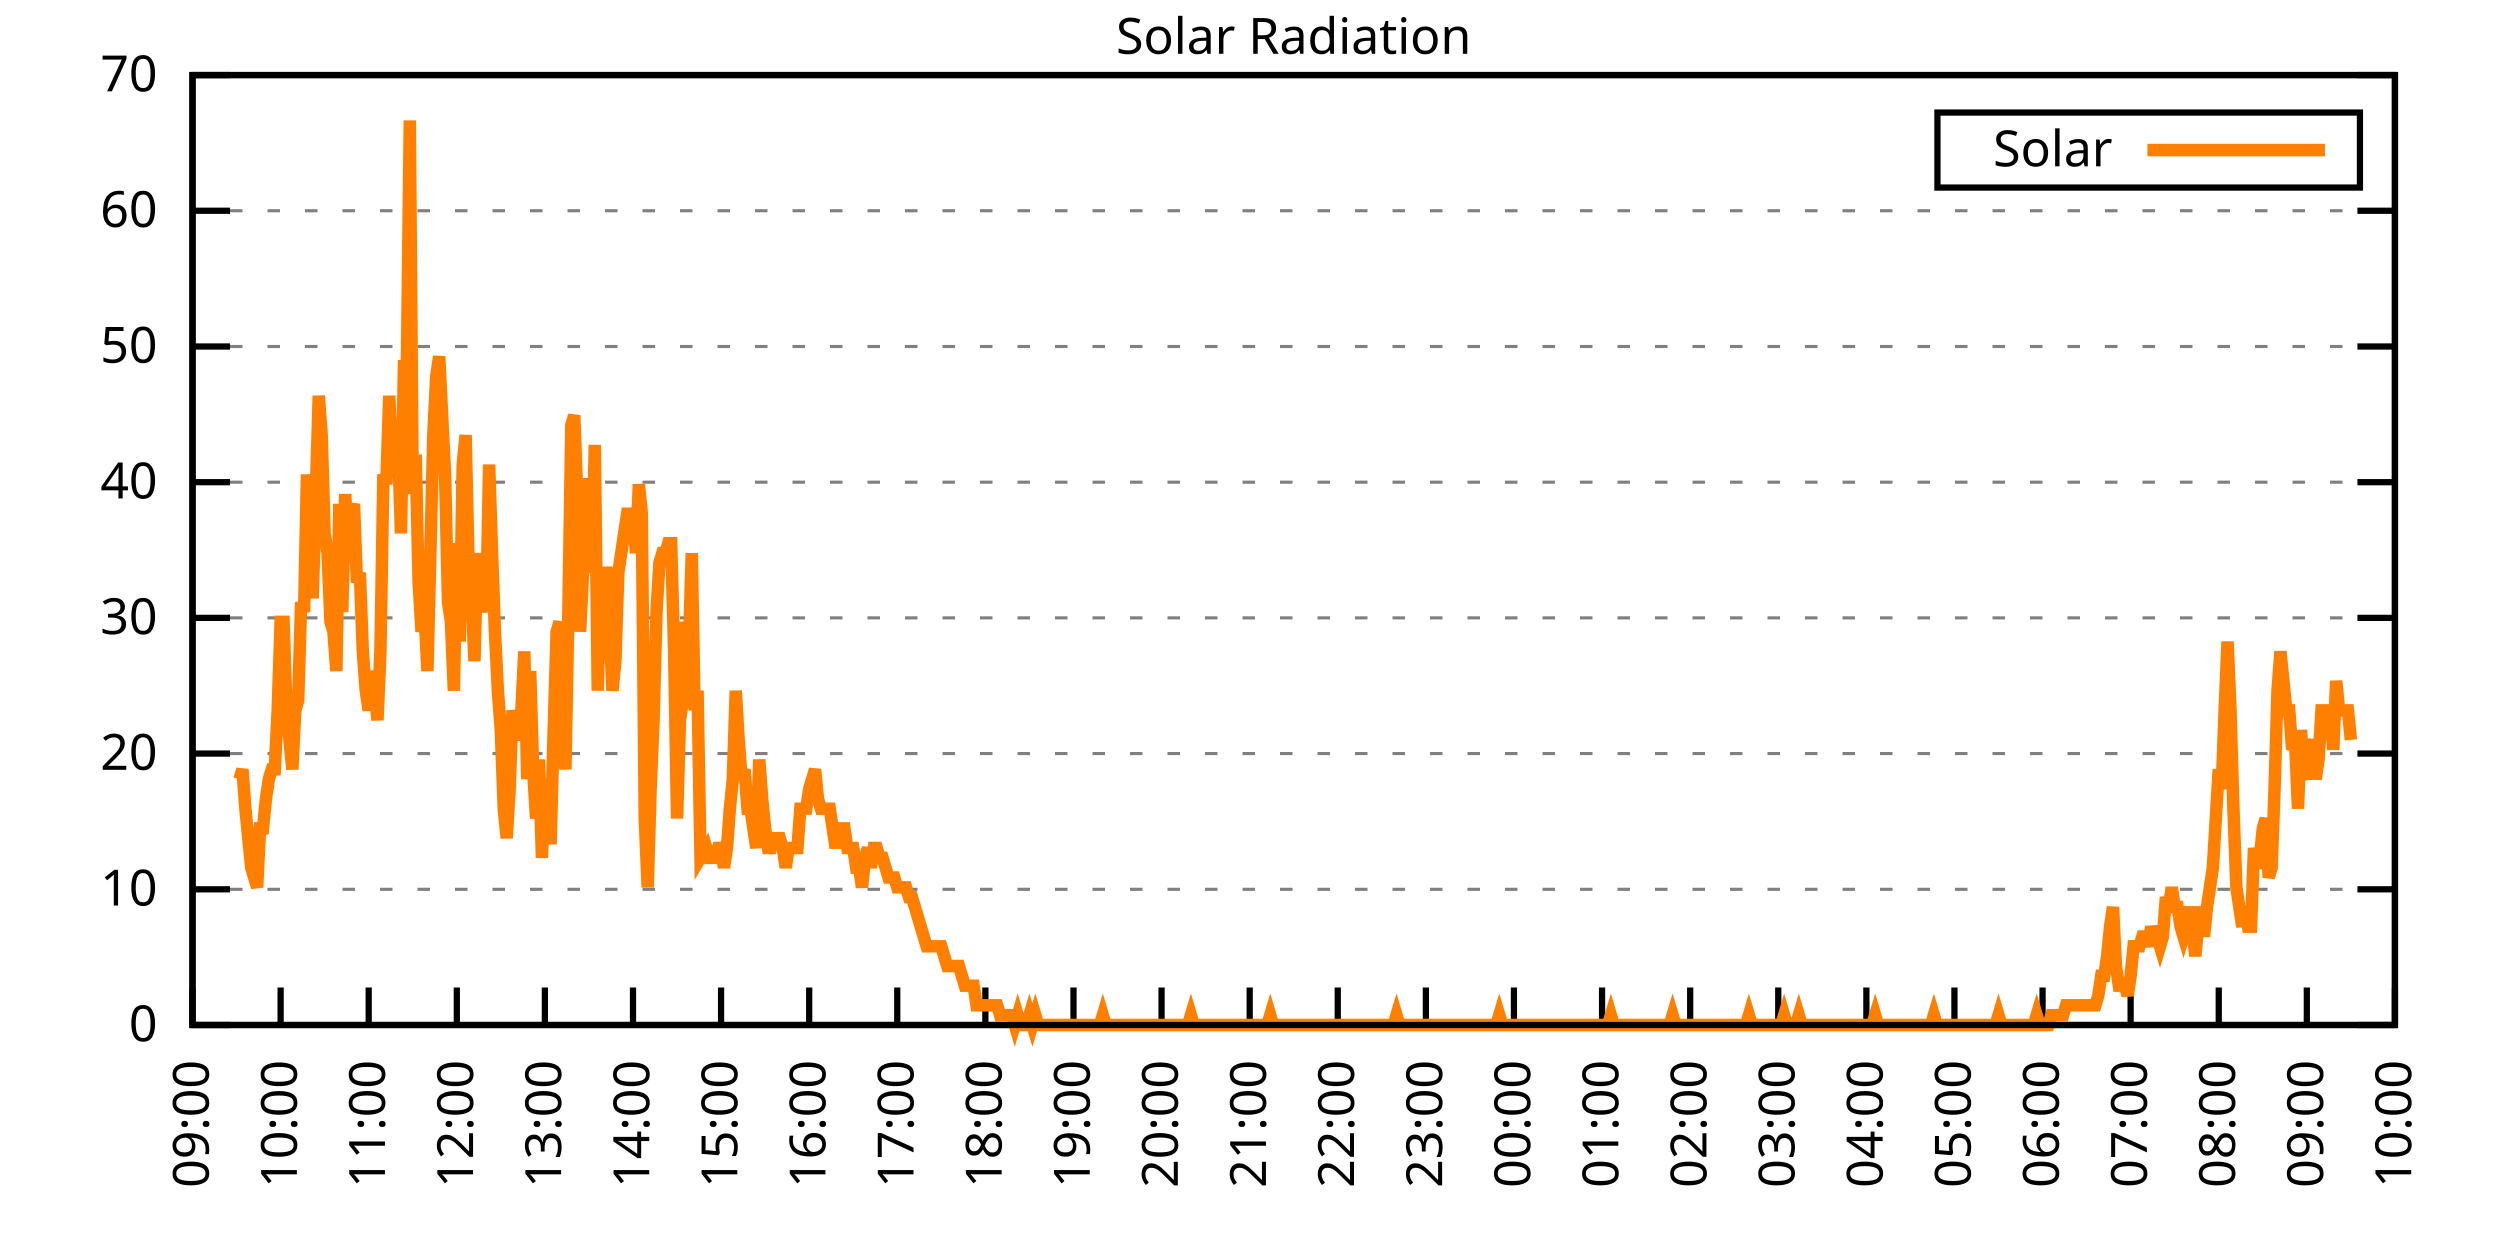
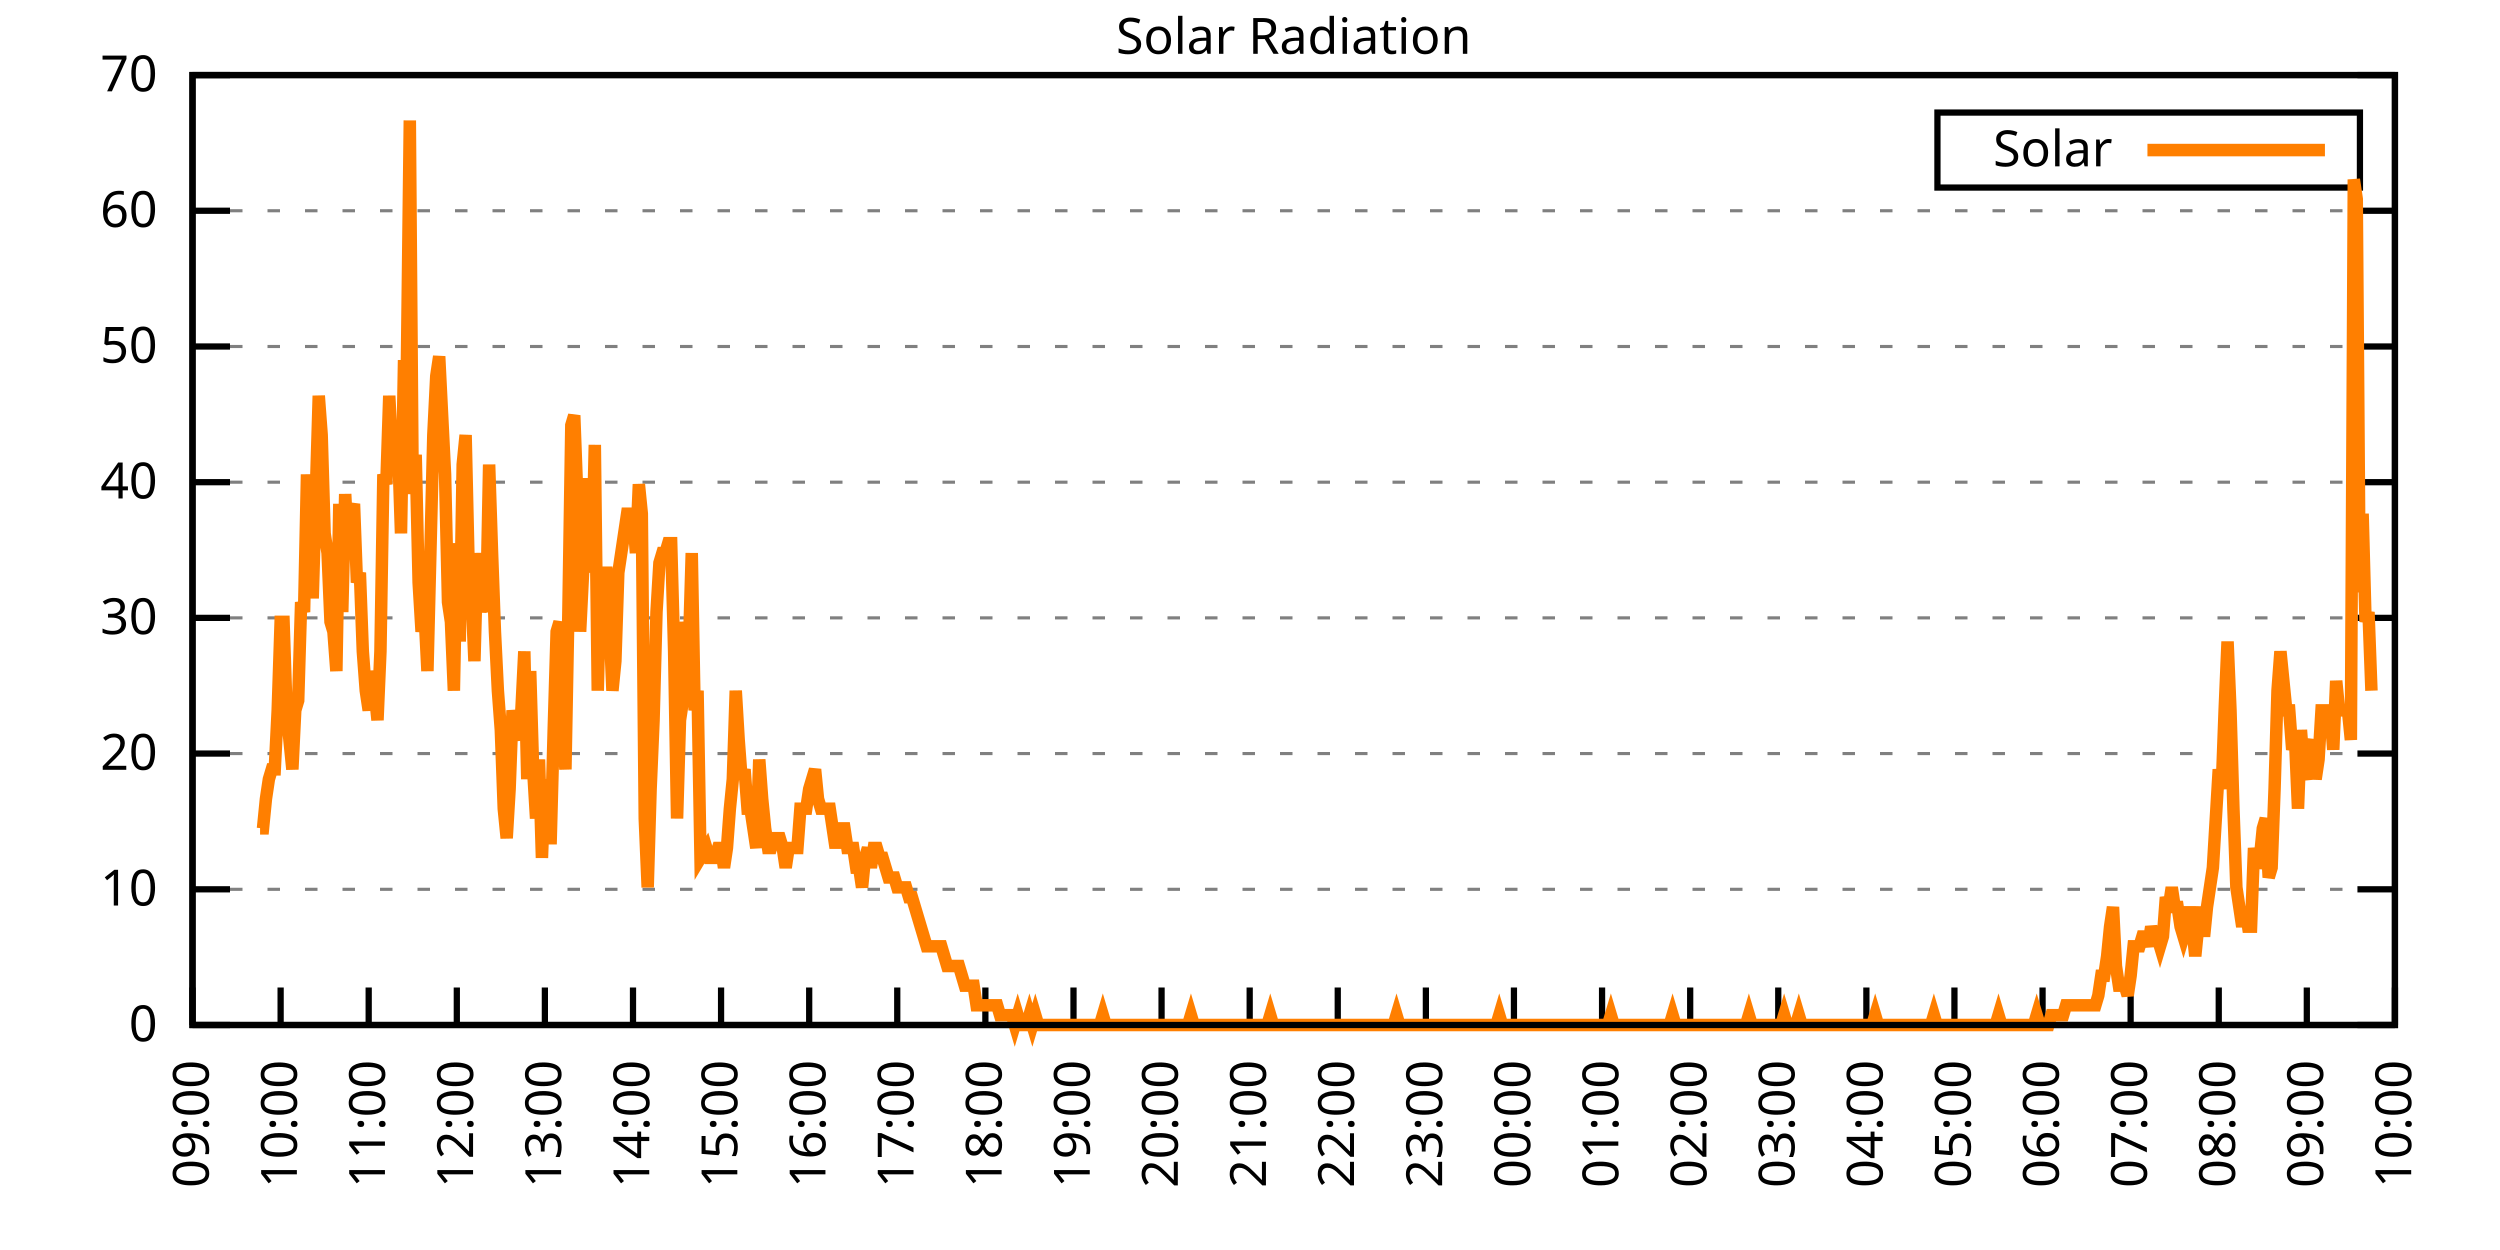
<svg xmlns="http://www.w3.org/2000/svg" xmlns:xlink="http://www.w3.org/1999/xlink" width="400" height="200" viewBox="0 0 400 200">
  <g id="gnuplot_canvas">
    <rect x="0" y="0" width="400" height="200" fill="none" />
    <defs>
      <circle id="gpDot" r="0.5" stroke-width="0.5" stroke="currentColor" />
      <path id="gpPt0" stroke-width="0.333" stroke="currentColor" d="M-1,0 h2 M0,-1 v2" />
      <path id="gpPt1" stroke-width="0.333" stroke="currentColor" d="M-1,-1 L1,1 M1,-1 L-1,1" />
      <path id="gpPt2" stroke-width="0.333" stroke="currentColor" d="M-1,0 L1,0 M0,-1 L0,1 M-1,-1 L1,1 M-1,1 L1,-1" />
      <rect id="gpPt3" stroke-width="0.333" stroke="currentColor" x="-1" y="-1" width="2" height="2" />
      <rect id="gpPt4" stroke-width="0.333" stroke="currentColor" fill="currentColor" x="-1" y="-1" width="2" height="2" />
      <circle id="gpPt5" stroke-width="0.333" stroke="currentColor" cx="0" cy="0" r="1" />
      <use xlink:href="#gpPt5" id="gpPt6" fill="currentColor" stroke="none" />
      <path id="gpPt7" stroke-width="0.333" stroke="currentColor" d="M0,-1.33 L-1.33,0.67 L1.33,0.67 z" />
      <use xlink:href="#gpPt7" id="gpPt8" fill="currentColor" stroke="none" />
      <use xlink:href="#gpPt7" id="gpPt9" stroke="currentColor" transform="rotate(180)" />
      <use xlink:href="#gpPt9" id="gpPt10" fill="currentColor" stroke="none" />
      <use xlink:href="#gpPt3" id="gpPt11" stroke="currentColor" transform="rotate(45)" />
      <use xlink:href="#gpPt11" id="gpPt12" fill="currentColor" stroke="none" />
      <path id="gpPt13" stroke-width="0.333" stroke="currentColor" d="M0,1.330 L1.265,0.411 L0.782,-1.067 L-0.782,-1.076 L-1.265,0.411 z" />
      <use xlink:href="#gpPt13" id="gpPt14" fill="currentColor" stroke="none" />
      <filter id="textbox" filterUnits="objectBoundingBox" x="0" y="0" height="1" width="1">
        <feFlood flood-color="white" flood-opacity="1" result="bgnd" />
        <feComposite in="SourceGraphic" in2="bgnd" operator="atop" />
      </filter>
      <filter id="greybox" filterUnits="objectBoundingBox" x="0" y="0" height="1" width="1">
        <feFlood flood-color="lightgrey" flood-opacity="1" result="grey" />
        <feComposite in="SourceGraphic" in2="grey" operator="atop" />
      </filter>
    </defs>
    <g fill="none" color="white" stroke="currentColor" stroke-width="1.00" stroke-linecap="butt" stroke-linejoin="miter">
</g>
    <g fill="none" color="black" stroke="currentColor" stroke-width="1.00" stroke-linecap="butt" stroke-linejoin="miter">
      <g stroke="none" shape-rendering="crispEdges">
        <polygon fill="rgb(255, 255, 255)" points="30.80,164.00 383.18,164.00 383.18,12.02 30.80,12.02 " />
      </g>
    </g>
    <g fill="none" color="black" stroke="currentColor" stroke-width="1.00" stroke-linecap="butt" stroke-linejoin="miter">
</g>
    <g fill="none" color="black" stroke="black" stroke-width="0.50" stroke-linecap="butt" stroke-linejoin="miter">
</g>
    <g fill="none" color="gray" stroke="currentColor" stroke-width="0.50" stroke-linecap="butt" stroke-linejoin="miter">
      <path stroke="gray" stroke-dasharray="2,4" class="gridline" d="M30.80,164.00 L383.19,164.00  " />
    </g>
    <g fill="none" color="gray" stroke="gray" stroke-width="1.00" stroke-linecap="butt" stroke-linejoin="miter">
</g>
    <g fill="none" color="black" stroke="currentColor" stroke-width="1.00" stroke-linecap="butt" stroke-linejoin="miter">
      <path stroke="black" d="M30.80,164.00 L36.80,164.00 M383.19,164.00 L377.19,164.00  " />
      <g transform="translate(25.20,166.60)" stroke="none" fill="black" font-family="Sans" font-size="8.00" text-anchor="end">
        <text>
          <tspan font-family="Sans"> 0</tspan>
        </text>
      </g>
    </g>
    <g fill="none" color="black" stroke="currentColor" stroke-width="1.00" stroke-linecap="butt" stroke-linejoin="miter">
</g>
    <g fill="none" color="black" stroke="black" stroke-width="0.50" stroke-linecap="butt" stroke-linejoin="miter">
</g>
    <g fill="none" color="gray" stroke="currentColor" stroke-width="0.50" stroke-linecap="butt" stroke-linejoin="miter">
      <path stroke="gray" stroke-dasharray="2,4" class="gridline" d="M30.80,142.29 L383.19,142.29  " />
    </g>
    <g fill="none" color="gray" stroke="gray" stroke-width="1.00" stroke-linecap="butt" stroke-linejoin="miter">
</g>
    <g fill="none" color="black" stroke="currentColor" stroke-width="1.00" stroke-linecap="butt" stroke-linejoin="miter">
      <path stroke="black" d="M30.80,142.29 L36.80,142.29 M383.19,142.29 L377.19,142.29  " />
      <g transform="translate(25.20,144.89)" stroke="none" fill="black" font-family="Sans" font-size="8.00" text-anchor="end">
        <text>
          <tspan font-family="Sans"> 10</tspan>
        </text>
      </g>
    </g>
    <g fill="none" color="black" stroke="currentColor" stroke-width="1.00" stroke-linecap="butt" stroke-linejoin="miter">
</g>
    <g fill="none" color="black" stroke="black" stroke-width="0.50" stroke-linecap="butt" stroke-linejoin="miter">
</g>
    <g fill="none" color="gray" stroke="currentColor" stroke-width="0.50" stroke-linecap="butt" stroke-linejoin="miter">
      <path stroke="gray" stroke-dasharray="2,4" class="gridline" d="M30.80,120.57 L383.19,120.57  " />
    </g>
    <g fill="none" color="gray" stroke="gray" stroke-width="1.00" stroke-linecap="butt" stroke-linejoin="miter">
</g>
    <g fill="none" color="black" stroke="currentColor" stroke-width="1.00" stroke-linecap="butt" stroke-linejoin="miter">
      <path stroke="black" d="M30.80,120.57 L36.80,120.57 M383.19,120.57 L377.19,120.57  " />
      <g transform="translate(25.20,123.17)" stroke="none" fill="black" font-family="Sans" font-size="8.00" text-anchor="end">
        <text>
          <tspan font-family="Sans"> 20</tspan>
        </text>
      </g>
    </g>
    <g fill="none" color="black" stroke="currentColor" stroke-width="1.00" stroke-linecap="butt" stroke-linejoin="miter">
</g>
    <g fill="none" color="black" stroke="black" stroke-width="0.50" stroke-linecap="butt" stroke-linejoin="miter">
</g>
    <g fill="none" color="gray" stroke="currentColor" stroke-width="0.50" stroke-linecap="butt" stroke-linejoin="miter">
      <path stroke="gray" stroke-dasharray="2,4" class="gridline" d="M30.80,98.86 L383.19,98.86  " />
    </g>
    <g fill="none" color="gray" stroke="gray" stroke-width="1.00" stroke-linecap="butt" stroke-linejoin="miter">
</g>
    <g fill="none" color="black" stroke="currentColor" stroke-width="1.00" stroke-linecap="butt" stroke-linejoin="miter">
      <path stroke="black" d="M30.80,98.86 L36.80,98.86 M383.19,98.86 L377.19,98.86  " />
      <g transform="translate(25.20,101.46)" stroke="none" fill="black" font-family="Sans" font-size="8.00" text-anchor="end">
        <text>
          <tspan font-family="Sans"> 30</tspan>
        </text>
      </g>
    </g>
    <g fill="none" color="black" stroke="currentColor" stroke-width="1.00" stroke-linecap="butt" stroke-linejoin="miter">
</g>
    <g fill="none" color="black" stroke="black" stroke-width="0.50" stroke-linecap="butt" stroke-linejoin="miter">
</g>
    <g fill="none" color="gray" stroke="currentColor" stroke-width="0.50" stroke-linecap="butt" stroke-linejoin="miter">
      <path stroke="gray" stroke-dasharray="2,4" class="gridline" d="M30.80,77.15 L383.19,77.15  " />
    </g>
    <g fill="none" color="gray" stroke="gray" stroke-width="1.00" stroke-linecap="butt" stroke-linejoin="miter">
</g>
    <g fill="none" color="black" stroke="currentColor" stroke-width="1.00" stroke-linecap="butt" stroke-linejoin="miter">
      <path stroke="black" d="M30.80,77.15 L36.80,77.15 M383.19,77.15 L377.19,77.15  " />
      <g transform="translate(25.20,79.75)" stroke="none" fill="black" font-family="Sans" font-size="8.00" text-anchor="end">
        <text>
          <tspan font-family="Sans"> 40</tspan>
        </text>
      </g>
    </g>
    <g fill="none" color="black" stroke="currentColor" stroke-width="1.00" stroke-linecap="butt" stroke-linejoin="miter">
</g>
    <g fill="none" color="black" stroke="black" stroke-width="0.50" stroke-linecap="butt" stroke-linejoin="miter">
</g>
    <g fill="none" color="gray" stroke="currentColor" stroke-width="0.50" stroke-linecap="butt" stroke-linejoin="miter">
      <path stroke="gray" stroke-dasharray="2,4" class="gridline" d="M30.80,55.44 L383.19,55.44  " />
    </g>
    <g fill="none" color="gray" stroke="gray" stroke-width="1.00" stroke-linecap="butt" stroke-linejoin="miter">
</g>
    <g fill="none" color="black" stroke="currentColor" stroke-width="1.00" stroke-linecap="butt" stroke-linejoin="miter">
      <path stroke="black" d="M30.80,55.44 L36.80,55.44 M383.19,55.44 L377.19,55.44  " />
      <g transform="translate(25.20,58.04)" stroke="none" fill="black" font-family="Sans" font-size="8.00" text-anchor="end">
        <text>
          <tspan font-family="Sans"> 50</tspan>
        </text>
      </g>
    </g>
    <g fill="none" color="black" stroke="currentColor" stroke-width="1.00" stroke-linecap="butt" stroke-linejoin="miter">
</g>
    <g fill="none" color="black" stroke="black" stroke-width="0.50" stroke-linecap="butt" stroke-linejoin="miter">
</g>
    <g fill="none" color="gray" stroke="currentColor" stroke-width="0.50" stroke-linecap="butt" stroke-linejoin="miter">
      <path stroke="gray" stroke-dasharray="2,4" class="gridline" d="M30.80,33.72 L383.19,33.72  " />
    </g>
    <g fill="none" color="gray" stroke="gray" stroke-width="1.00" stroke-linecap="butt" stroke-linejoin="miter">
</g>
    <g fill="none" color="black" stroke="currentColor" stroke-width="1.00" stroke-linecap="butt" stroke-linejoin="miter">
      <path stroke="black" d="M30.80,33.72 L36.80,33.72 M383.19,33.72 L377.19,33.72  " />
      <g transform="translate(25.20,36.32)" stroke="none" fill="black" font-family="Sans" font-size="8.00" text-anchor="end">
        <text>
          <tspan font-family="Sans"> 60</tspan>
        </text>
      </g>
    </g>
    <g fill="none" color="black" stroke="currentColor" stroke-width="1.00" stroke-linecap="butt" stroke-linejoin="miter">
</g>
    <g fill="none" color="black" stroke="black" stroke-width="0.50" stroke-linecap="butt" stroke-linejoin="miter">
</g>
    <g fill="none" color="gray" stroke="currentColor" stroke-width="0.50" stroke-linecap="butt" stroke-linejoin="miter">
      <path stroke="gray" stroke-dasharray="2,4" class="gridline" d="M30.80,12.01 L383.19,12.01  " />
    </g>
    <g fill="none" color="gray" stroke="gray" stroke-width="1.00" stroke-linecap="butt" stroke-linejoin="miter">
</g>
    <g fill="none" color="black" stroke="currentColor" stroke-width="1.00" stroke-linecap="butt" stroke-linejoin="miter">
      <path stroke="black" d="M30.80,12.01 L36.80,12.01 M383.19,12.01 L377.19,12.01  " />
      <g transform="translate(25.20,14.61)" stroke="none" fill="black" font-family="Sans" font-size="8.00" text-anchor="end">
        <text>
          <tspan font-family="Sans"> 70</tspan>
        </text>
      </g>
    </g>
    <g fill="none" color="black" stroke="currentColor" stroke-width="1.00" stroke-linecap="butt" stroke-linejoin="miter">
      <path stroke="black" d="M30.80,164.00 L30.80,158.00  " />
      <g transform="translate(33.40,169.60) rotate(270.00)" stroke="none" fill="black" font-family="Sans" font-size="8.00" text-anchor="end">
        <text>
          <tspan font-family="Sans">09:00</tspan>
        </text>
      </g>
    </g>
    <g fill="none" color="black" stroke="currentColor" stroke-width="1.00" stroke-linecap="butt" stroke-linejoin="miter">
      <path stroke="black" d="M44.90,164.00 L44.90,158.00  " />
      <g transform="translate(47.50,169.60) rotate(270.00)" stroke="none" fill="black" font-family="Sans" font-size="8.00" text-anchor="end">
        <text>
          <tspan font-family="Sans">10:00</tspan>
        </text>
      </g>
    </g>
    <g fill="none" color="black" stroke="currentColor" stroke-width="1.00" stroke-linecap="butt" stroke-linejoin="miter">
      <path stroke="black" d="M58.99,164.00 L58.99,158.00  " />
      <g transform="translate(61.59,169.60) rotate(270.00)" stroke="none" fill="black" font-family="Sans" font-size="8.00" text-anchor="end">
        <text>
          <tspan font-family="Sans">11:00</tspan>
        </text>
      </g>
    </g>
    <g fill="none" color="black" stroke="currentColor" stroke-width="1.00" stroke-linecap="butt" stroke-linejoin="miter">
      <path stroke="black" d="M73.09,164.00 L73.09,158.00  " />
      <g transform="translate(75.69,169.60) rotate(270.00)" stroke="none" fill="black" font-family="Sans" font-size="8.00" text-anchor="end">
        <text>
          <tspan font-family="Sans">12:00</tspan>
        </text>
      </g>
    </g>
    <g fill="none" color="black" stroke="currentColor" stroke-width="1.00" stroke-linecap="butt" stroke-linejoin="miter">
      <path stroke="black" d="M87.18,164.00 L87.18,158.00  " />
      <g transform="translate(89.78,169.60) rotate(270.00)" stroke="none" fill="black" font-family="Sans" font-size="8.00" text-anchor="end">
        <text>
          <tspan font-family="Sans">13:00</tspan>
        </text>
      </g>
    </g>
    <g fill="none" color="black" stroke="currentColor" stroke-width="1.00" stroke-linecap="butt" stroke-linejoin="miter">
      <path stroke="black" d="M101.28,164.00 L101.28,158.00  " />
      <g transform="translate(103.88,169.60) rotate(270.00)" stroke="none" fill="black" font-family="Sans" font-size="8.00" text-anchor="end">
        <text>
          <tspan font-family="Sans">14:00</tspan>
        </text>
      </g>
    </g>
    <g fill="none" color="black" stroke="currentColor" stroke-width="1.00" stroke-linecap="butt" stroke-linejoin="miter">
      <path stroke="black" d="M115.37,164.00 L115.37,158.00  " />
      <g transform="translate(117.97,169.60) rotate(270.00)" stroke="none" fill="black" font-family="Sans" font-size="8.00" text-anchor="end">
        <text>
          <tspan font-family="Sans">15:00</tspan>
        </text>
      </g>
    </g>
    <g fill="none" color="black" stroke="currentColor" stroke-width="1.00" stroke-linecap="butt" stroke-linejoin="miter">
      <path stroke="black" d="M129.47,164.00 L129.47,158.00  " />
      <g transform="translate(132.07,169.60) rotate(270.00)" stroke="none" fill="black" font-family="Sans" font-size="8.00" text-anchor="end">
        <text>
          <tspan font-family="Sans">16:00</tspan>
        </text>
      </g>
    </g>
    <g fill="none" color="black" stroke="currentColor" stroke-width="1.00" stroke-linecap="butt" stroke-linejoin="miter">
      <path stroke="black" d="M143.56,164.00 L143.56,158.00  " />
      <g transform="translate(146.16,169.60) rotate(270.00)" stroke="none" fill="black" font-family="Sans" font-size="8.00" text-anchor="end">
        <text>
          <tspan font-family="Sans">17:00</tspan>
        </text>
      </g>
    </g>
    <g fill="none" color="black" stroke="currentColor" stroke-width="1.00" stroke-linecap="butt" stroke-linejoin="miter">
      <path stroke="black" d="M157.66,164.00 L157.66,158.00  " />
      <g transform="translate(160.26,169.60) rotate(270.00)" stroke="none" fill="black" font-family="Sans" font-size="8.00" text-anchor="end">
        <text>
          <tspan font-family="Sans">18:00</tspan>
        </text>
      </g>
    </g>
    <g fill="none" color="black" stroke="currentColor" stroke-width="1.00" stroke-linecap="butt" stroke-linejoin="miter">
      <path stroke="black" d="M171.76,164.00 L171.76,158.00  " />
      <g transform="translate(174.36,169.60) rotate(270.00)" stroke="none" fill="black" font-family="Sans" font-size="8.00" text-anchor="end">
        <text>
          <tspan font-family="Sans">19:00</tspan>
        </text>
      </g>
    </g>
    <g fill="none" color="black" stroke="currentColor" stroke-width="1.00" stroke-linecap="butt" stroke-linejoin="miter">
      <path stroke="black" d="M185.85,164.00 L185.85,158.00  " />
      <g transform="translate(188.45,169.60) rotate(270.00)" stroke="none" fill="black" font-family="Sans" font-size="8.00" text-anchor="end">
        <text>
          <tspan font-family="Sans">20:00</tspan>
        </text>
      </g>
    </g>
    <g fill="none" color="black" stroke="currentColor" stroke-width="1.00" stroke-linecap="butt" stroke-linejoin="miter">
      <path stroke="black" d="M199.95,164.00 L199.95,158.00  " />
      <g transform="translate(202.55,169.60) rotate(270.00)" stroke="none" fill="black" font-family="Sans" font-size="8.00" text-anchor="end">
        <text>
          <tspan font-family="Sans">21:00</tspan>
        </text>
      </g>
    </g>
    <g fill="none" color="black" stroke="currentColor" stroke-width="1.00" stroke-linecap="butt" stroke-linejoin="miter">
      <path stroke="black" d="M214.04,164.00 L214.04,158.00  " />
      <g transform="translate(216.64,169.60) rotate(270.00)" stroke="none" fill="black" font-family="Sans" font-size="8.00" text-anchor="end">
        <text>
          <tspan font-family="Sans">22:00</tspan>
        </text>
      </g>
    </g>
    <g fill="none" color="black" stroke="currentColor" stroke-width="1.00" stroke-linecap="butt" stroke-linejoin="miter">
      <path stroke="black" d="M228.14,164.00 L228.14,158.00  " />
      <g transform="translate(230.74,169.60) rotate(270.00)" stroke="none" fill="black" font-family="Sans" font-size="8.00" text-anchor="end">
        <text>
          <tspan font-family="Sans">23:00</tspan>
        </text>
      </g>
    </g>
    <g fill="none" color="black" stroke="currentColor" stroke-width="1.00" stroke-linecap="butt" stroke-linejoin="miter">
      <path stroke="black" d="M242.23,164.00 L242.23,158.00  " />
      <g transform="translate(244.83,169.60) rotate(270.00)" stroke="none" fill="black" font-family="Sans" font-size="8.00" text-anchor="end">
        <text>
          <tspan font-family="Sans">00:00</tspan>
        </text>
      </g>
    </g>
    <g fill="none" color="black" stroke="currentColor" stroke-width="1.00" stroke-linecap="butt" stroke-linejoin="miter">
      <path stroke="black" d="M256.33,164.00 L256.33,158.00  " />
      <g transform="translate(258.93,169.60) rotate(270.00)" stroke="none" fill="black" font-family="Sans" font-size="8.00" text-anchor="end">
        <text>
          <tspan font-family="Sans">01:00</tspan>
        </text>
      </g>
    </g>
    <g fill="none" color="black" stroke="currentColor" stroke-width="1.00" stroke-linecap="butt" stroke-linejoin="miter">
      <path stroke="black" d="M270.43,164.00 L270.43,158.00  " />
      <g transform="translate(273.03,169.60) rotate(270.00)" stroke="none" fill="black" font-family="Sans" font-size="8.00" text-anchor="end">
        <text>
          <tspan font-family="Sans">02:00</tspan>
        </text>
      </g>
    </g>
    <g fill="none" color="black" stroke="currentColor" stroke-width="1.00" stroke-linecap="butt" stroke-linejoin="miter">
      <path stroke="black" d="M284.52,164.00 L284.52,158.00  " />
      <g transform="translate(287.12,169.60) rotate(270.00)" stroke="none" fill="black" font-family="Sans" font-size="8.00" text-anchor="end">
        <text>
          <tspan font-family="Sans">03:00</tspan>
        </text>
      </g>
    </g>
    <g fill="none" color="black" stroke="currentColor" stroke-width="1.00" stroke-linecap="butt" stroke-linejoin="miter">
      <path stroke="black" d="M298.62,164.00 L298.62,158.00  " />
      <g transform="translate(301.22,169.60) rotate(270.00)" stroke="none" fill="black" font-family="Sans" font-size="8.00" text-anchor="end">
        <text>
          <tspan font-family="Sans">04:00</tspan>
        </text>
      </g>
    </g>
    <g fill="none" color="black" stroke="currentColor" stroke-width="1.00" stroke-linecap="butt" stroke-linejoin="miter">
      <path stroke="black" d="M312.71,164.00 L312.71,158.00  " />
      <g transform="translate(315.31,169.60) rotate(270.00)" stroke="none" fill="black" font-family="Sans" font-size="8.00" text-anchor="end">
        <text>
          <tspan font-family="Sans">05:00</tspan>
        </text>
      </g>
    </g>
    <g fill="none" color="black" stroke="currentColor" stroke-width="1.00" stroke-linecap="butt" stroke-linejoin="miter">
      <path stroke="black" d="M326.81,164.00 L326.81,158.00  " />
      <g transform="translate(329.41,169.60) rotate(270.00)" stroke="none" fill="black" font-family="Sans" font-size="8.00" text-anchor="end">
        <text>
          <tspan font-family="Sans">06:00</tspan>
        </text>
      </g>
    </g>
    <g fill="none" color="black" stroke="currentColor" stroke-width="1.00" stroke-linecap="butt" stroke-linejoin="miter">
      <path stroke="black" d="M340.90,164.00 L340.90,158.00  " />
      <g transform="translate(343.50,169.60) rotate(270.00)" stroke="none" fill="black" font-family="Sans" font-size="8.00" text-anchor="end">
        <text>
          <tspan font-family="Sans">07:00</tspan>
        </text>
      </g>
    </g>
    <g fill="none" color="black" stroke="currentColor" stroke-width="1.00" stroke-linecap="butt" stroke-linejoin="miter">
      <path stroke="black" d="M355.00,164.00 L355.00,158.00  " />
      <g transform="translate(357.60,169.60) rotate(270.00)" stroke="none" fill="black" font-family="Sans" font-size="8.00" text-anchor="end">
        <text>
          <tspan font-family="Sans">08:00</tspan>
        </text>
      </g>
    </g>
    <g fill="none" color="black" stroke="currentColor" stroke-width="1.00" stroke-linecap="butt" stroke-linejoin="miter">
      <path stroke="black" d="M369.09,164.00 L369.09,158.00  " />
      <g transform="translate(371.69,169.60) rotate(270.00)" stroke="none" fill="black" font-family="Sans" font-size="8.00" text-anchor="end">
        <text>
          <tspan font-family="Sans">09:00</tspan>
        </text>
      </g>
    </g>
    <g fill="none" color="black" stroke="currentColor" stroke-width="1.00" stroke-linecap="butt" stroke-linejoin="miter">
      <path stroke="black" d="M383.19,164.00 L383.19,158.00  " />
      <g transform="translate(385.79,169.60) rotate(270.00)" stroke="none" fill="black" font-family="Sans" font-size="8.00" text-anchor="end">
        <text>
          <tspan font-family="Sans">10:00</tspan>
        </text>
      </g>
    </g>
    <g fill="none" color="black" stroke="currentColor" stroke-width="1.00" stroke-linecap="butt" stroke-linejoin="miter">
</g>
    <g fill="none" color="black" stroke="currentColor" stroke-width="1.00" stroke-linecap="butt" stroke-linejoin="miter">
      <path stroke="black" d="M30.80,12.01 L30.80,164.00 L383.19,164.00 L383.19,12.01 L30.80,12.01 Z  " />
    </g>
    <g fill="none" color="black" stroke="currentColor" stroke-width="1.00" stroke-linecap="butt" stroke-linejoin="miter">
</g>
    <g fill="none" color="black" stroke="currentColor" stroke-width="1.00" stroke-linecap="butt" stroke-linejoin="miter">
      <path stroke="black" d="M309.99,30.01 L309.99,18.01 L377.59,18.01 L377.59,30.01 L309.99,30.01 Z  " />
    </g>
    <g id="Solar_Radiation_plot_1">
      <g fill="none" color="white" stroke="black" stroke-width="2.00" stroke-linecap="butt" stroke-linejoin="miter">
</g>
      <g fill="none" color="black" stroke="currentColor" stroke-width="2.00" stroke-linecap="butt" stroke-linejoin="miter">
        <g transform="translate(337.99,26.61)" stroke="none" fill="black" font-family="Sans" font-size="8.00" text-anchor="end">
          <text>
            <tspan font-family="Sans">Solar</tspan>
          </text>
        </g>
      </g>
      <g fill="none" color="black" stroke="currentColor" stroke-width="2.00" stroke-linecap="butt" stroke-linejoin="miter">
-         <path stroke="rgb(255, 127,   0)" d="M343.59,24.01 L371.99,24.01 M38.32,124.67 L38.79,123.10 L39.26,129.39 L39.73,134.11 L40.20,138.83 L40.67,140.40   L41.14,141.98 L41.61,132.54 L42.08,132.54 L42.55,127.82 L43.02,124.67 L43.49,123.10 L43.96,123.10 L44.43,113.66   L44.90,99.50 L45.37,99.50 L45.84,113.66 L46.31,118.38 L46.78,123.10 L47.24,113.66 L47.71,112.09 L48.18,96.35   L48.65,97.93 L49.12,75.90 L49.59,94.78 L50.06,94.78 L50.53,79.05 L51.00,63.32 L51.47,69.61 L51.94,85.34   L52.41,88.49 L52.88,99.50 L53.35,101.07 L53.82,107.37 L54.29,80.62 L54.76,97.93 L55.23,79.05 L55.70,88.49   L56.17,82.19 L56.64,80.62 L57.11,93.21 L57.58,91.63 L58.05,104.22 L58.52,110.51 L58.99,113.66 L59.46,107.37   L59.93,110.51 L60.40,115.23 L60.87,104.22 L61.34,75.90 L61.81,77.48 L62.28,63.32 L62.75,72.76 L63.22,72.76   L63.69,71.18 L64.16,85.34 L64.63,58.60 L65.10,58.60 L65.57,19.27 L66.04,79.05 L66.51,72.76 L66.98,93.21   L67.45,101.07 L67.92,97.93 L68.39,107.37 L68.86,88.49 L69.33,69.61 L69.80,60.17 L70.27,57.02 L70.74,66.46   L71.21,75.90 L71.68,96.35 L72.15,99.50 L72.62,110.51 L73.09,86.91 L73.56,102.65 L74.03,74.33 L74.50,69.61   L74.97,90.06 L75.44,94.78 L75.91,105.79 L76.38,88.49 L76.85,97.93 L77.32,94.78 L77.79,97.93 L78.26,74.33   L78.73,88.49 L79.19,101.07 L79.66,110.51 L80.13,116.80 L80.60,129.39 L81.07,134.11 L81.54,126.24 L82.01,113.66   L82.48,116.80 L82.95,118.38 L83.42,113.66 L83.89,104.22 L84.36,124.67 L84.83,107.37 L85.30,123.10 L85.77,130.96   L86.24,121.52 L86.71,137.26 L87.18,124.67 L87.65,134.11 L88.12,134.11 L88.59,116.80 L89.06,101.07 L89.53,99.50   L90.00,116.80 L90.47,123.10 L90.94,97.93 L91.41,68.04 L91.88,66.46 L92.35,79.05 L92.82,101.07 L93.29,91.63   L93.76,77.48 L94.23,77.48 L94.70,91.63 L95.17,71.18 L95.64,110.51 L96.11,91.63 L96.58,91.63 L97.05,91.63   L97.52,99.50 L97.99,110.51 L98.46,105.79 L98.93,91.63 L99.40,88.49 L99.87,85.34 L100.34,82.19 L100.81,82.19   L101.28,82.19 L101.75,88.49 L102.22,77.48 L102.69,82.19 L103.16,130.96 L103.63,141.98 L104.10,126.24 L104.57,115.23   L105.04,97.93 L105.51,90.06 L105.98,88.49 L106.45,88.49 L106.92,86.91 L107.39,86.91 L107.86,104.22 L108.33,130.96   L108.80,115.23 L109.27,112.09 L109.74,99.50 L110.21,104.22 L110.68,88.49 L111.14,113.66 L111.61,110.51 L112.08,137.26   L113.02,135.68 L113.49,137.26 L113.96,137.26 L114.43,137.26 L114.90,135.68 L115.37,135.68 L115.84,138.83 L116.31,135.68   L116.78,129.39 L117.25,124.67 L117.72,110.51 L118.19,118.38 L118.66,124.67 L119.13,123.10 L119.60,129.39 L120.07,129.39   L120.54,132.54 L121.01,135.68 L121.48,121.52 L121.95,127.82 L122.42,132.54 L122.89,135.68 L123.36,135.68 L123.83,134.11   L124.30,134.11 L124.77,134.11 L125.24,135.68 L125.71,138.83 L126.18,135.68 L126.65,135.68 L127.12,135.68 L127.59,135.68   L128.06,129.39 L128.53,129.39 L129.00,129.39 L129.47,126.24 L129.94,124.67 L130.41,123.10 L130.88,127.82 L131.35,129.39   L131.82,129.39 L132.29,129.39 L132.76,129.39 L133.23,132.54 L133.70,135.68 L134.17,132.54 L134.64,132.54 L135.11,132.54   L135.58,135.68 L136.05,135.68 L136.52,135.68 L136.99,138.83 L137.46,138.83 L137.93,141.98 L138.40,137.26 L138.87,135.68   L139.34,138.83 L139.81,135.68 L140.28,135.68 L140.75,137.26 L141.22,137.26 L141.69,138.83 L142.16,140.40 L142.63,140.40   L143.09,140.40 L143.56,141.98 L144.03,141.98 L144.50,141.98 L144.97,141.98 L145.44,143.55 L145.91,143.55 L146.38,145.12   L146.85,146.70 L147.32,148.27 L147.79,149.84 L148.26,151.41 L148.73,151.41 L149.20,151.41 L149.67,151.41 L150.14,151.41   L150.61,151.41 L151.08,152.99 L151.55,154.56 L152.02,154.56 L152.49,154.56 L152.96,154.56 L153.43,154.56 L153.90,156.13   L154.37,157.71 L154.84,157.71 L155.31,157.71 L155.78,157.71 L156.25,160.85 L156.72,160.85 L157.19,160.85 L157.66,160.85   L158.13,160.85 L158.60,160.85 L159.07,160.85 L159.54,160.85 L160.01,162.43 L160.48,162.43 L160.95,162.43 L161.42,162.43   L161.89,162.43 L162.36,164.00 L162.83,162.43 L163.30,164.00 L163.77,164.00 L164.24,164.00 L164.71,162.43 L165.18,164.00   L165.65,162.43 L166.12,164.00 L166.59,164.00 L167.06,164.00 L167.53,164.00 L168.00,164.00 L168.47,164.00 L168.94,164.00   L169.41,164.00 L169.88,164.00 L170.35,164.00 L170.82,164.00 L171.29,164.00 L171.76,164.00 L172.23,164.00 L172.70,164.00   L173.17,164.00 L173.64,164.00 L174.11,164.00 L174.58,164.00 L175.04,164.00 L175.51,164.00 L175.98,164.00 L176.45,162.43   L176.92,164.00 L177.39,164.00 L177.86,164.00 L178.33,164.00 L178.80,164.00 L179.27,164.00 L179.74,164.00 L180.21,164.00   L180.68,164.00 L181.15,164.00 L181.62,164.00 L182.09,164.00 L182.56,164.00 L183.03,164.00 L183.50,164.00 L183.97,164.00   L184.44,164.00 L184.91,164.00 L185.38,164.00 L185.85,164.00 L186.32,164.00 L186.79,164.00 L187.26,164.00 L187.73,164.00   L188.20,164.00 L188.67,164.00 L189.14,164.00 L189.61,164.00 L190.08,164.00 L190.55,162.43 L191.02,164.00 L191.49,164.00   L191.96,164.00 L192.43,164.00 L192.90,164.00 L193.37,164.00 L193.84,164.00 L194.31,164.00 L194.78,164.00 L195.25,164.00   L195.72,164.00 L196.19,164.00 L196.66,164.00 L197.13,164.00 L197.60,164.00 L198.07,164.00 L198.54,164.00 L199.01,164.00   L199.48,164.00 L199.95,164.00 L200.42,164.00 L200.89,164.00 L201.36,164.00 L201.83,164.00 L202.30,164.00 L202.77,164.00   L203.24,162.43 L203.71,164.00 L204.18,164.00 L204.65,164.00 L205.12,164.00 L205.59,164.00 L206.06,164.00 L206.53,164.00   L207.00,164.00 L207.46,164.00 L207.93,164.00 L208.40,164.00 L208.87,164.00 L209.34,164.00 L209.81,164.00 L210.28,164.00   L210.75,164.00 L211.22,164.00 L211.69,164.00 L212.16,164.00 L212.63,164.00 L213.10,164.00 L213.57,164.00 L214.04,164.00   L214.51,164.00 L214.98,164.00 L215.45,164.00 L215.92,164.00 L216.39,164.00 L216.86,164.00 L217.33,164.00 L217.80,164.00   L218.27,164.00 L218.74,164.00 L219.21,164.00 L219.68,164.00 L220.15,164.00 L220.62,164.00 L221.09,164.00 L221.56,164.00   L222.03,164.00 L222.50,164.00 L222.97,164.00 L223.44,162.43 L223.91,164.00 L224.38,164.00 L224.85,164.00 L225.32,164.00   L225.79,164.00 L226.26,164.00 L226.73,164.00 L227.20,164.00 L227.67,164.00 L228.14,164.00 L228.61,164.00 L229.08,164.00   L229.55,164.00 L230.02,164.00 L230.49,164.00 L230.96,164.00 L231.43,164.00 L231.90,164.00 L232.37,164.00 L232.84,164.00   L233.31,164.00 L233.78,164.00 L234.25,164.00 L234.72,164.00 L235.19,164.00 L235.66,164.00 L236.13,164.00 L236.60,164.00   L237.07,164.00 L237.54,164.00 L238.01,164.00 L238.48,164.00 L238.95,164.00 L239.41,164.00 L239.88,162.43 L240.35,164.00   L240.82,164.00 L241.29,164.00 L241.76,164.00 L242.23,164.00 L242.70,164.00 L243.17,164.00 L243.64,164.00 L244.11,164.00   L244.58,164.00 L245.05,164.00 L245.52,164.00 L245.99,164.00 L246.46,164.00 L246.93,164.00 L247.40,164.00 L247.87,164.00   L248.34,164.00 L248.81,164.00 L249.28,164.00 L249.75,164.00 L250.22,164.00 L250.69,164.00 L251.16,164.00 L251.63,164.00   L252.10,164.00 L252.57,164.00 L253.04,164.00 L253.51,164.00 L253.98,164.00 L254.45,164.00 L254.92,164.00 L255.39,164.00   L255.86,164.00 L256.33,164.00 L256.80,164.00 L257.27,164.00 L257.74,162.43 L258.21,164.00 L258.68,164.00 L259.15,164.00   L259.62,164.00 L260.09,164.00 L260.56,164.00 L261.03,164.00 L261.50,164.00 L261.97,164.00 L262.44,164.00 L262.91,164.00   L263.38,164.00 L263.85,164.00 L264.32,164.00 L264.79,164.00 L265.26,164.00 L265.73,164.00 L266.20,164.00 L266.67,164.00   L267.14,164.00 L267.61,162.43 L268.08,164.00 L268.55,164.00 L269.02,164.00 L269.49,164.00 L269.96,164.00 L270.43,164.00   L270.90,164.00 L271.36,164.00 L271.83,164.00 L272.30,164.00 L272.77,164.00 L273.24,164.00 L273.71,164.00 L274.18,164.00   L274.65,164.00 L275.12,164.00 L275.59,164.00 L276.06,164.00 L276.53,164.00 L277.00,164.00 L277.47,164.00 L277.94,164.00   L278.41,164.00 L278.88,164.00 L279.35,164.00 L279.82,162.43 L280.29,164.00 L280.76,164.00 L281.23,164.00 L281.70,164.00   L282.17,164.00 L282.64,164.00 L283.11,164.00 L283.58,164.00 L284.05,164.00 L284.52,164.00 L284.99,164.00 L285.46,162.43   L285.93,164.00 L286.40,164.00 L286.87,164.00 L287.34,164.00 L287.81,162.43 L288.28,164.00 L288.75,164.00 L289.22,164.00   L289.69,164.00 L290.16,164.00 L290.63,164.00 L291.10,164.00 L291.57,164.00 L292.04,164.00 L292.51,164.00 L292.98,164.00   L293.45,164.00 L293.92,164.00 L294.39,164.00 L294.86,164.00 L295.33,164.00 L295.80,164.00 L296.27,164.00 L296.74,164.00   L297.21,164.00 L297.68,164.00 L298.15,164.00 L298.62,164.00 L299.09,164.00 L299.56,164.00 L300.03,162.43 L300.50,164.00   L300.97,164.00 L301.44,164.00 L301.91,164.00 L302.38,164.00 L302.85,164.00 L303.31,164.00 L303.78,164.00 L304.25,164.00   L304.72,164.00 L305.19,164.00 L305.66,164.00 L306.13,164.00 L306.60,164.00 L307.07,164.00 L307.54,164.00 L308.01,164.00   L308.48,164.00 L308.95,164.00 L309.42,162.43 L309.89,164.00 L310.36,164.00 L310.83,164.00 L311.30,164.00 L311.77,164.00   L312.24,164.00 L312.71,164.00 L313.18,164.00 L313.65,164.00 L314.12,164.00 L314.59,164.00 L315.06,164.00 L315.53,164.00   L316.00,164.00 L316.47,164.00 L316.94,164.00 L317.41,164.00 L317.88,164.00 L318.35,164.00 L318.82,164.00 L319.29,164.00   L319.76,162.43 L320.23,164.00 L320.70,164.00 L321.17,164.00 L321.64,164.00 L322.11,164.00 L322.58,164.00 L323.05,164.00   L323.52,164.00 L323.99,164.00 L324.46,164.00 L324.93,164.00 L325.40,164.00 L325.87,162.43 L326.34,164.00 L326.81,164.00   L327.28,164.00 L327.75,164.00 L328.22,162.43 L328.69,162.43 L329.16,162.43 L329.63,162.43 L330.10,162.43 L330.57,160.85   L331.04,160.85 L331.51,160.85 L331.98,160.85 L332.45,160.85 L332.92,160.85 L333.39,160.85 L333.86,160.85 L334.33,160.85   L334.80,160.85 L335.26,160.85 L335.73,159.28 L336.20,156.13 L336.67,156.13 L337.14,152.99 L337.61,148.27 L338.08,145.12   L338.55,154.56 L339.02,157.71 L339.49,157.71 L339.96,157.71 L340.43,159.28 L340.90,156.13 L341.37,151.41 L341.84,151.41   L342.31,151.41 L342.78,149.84 L343.25,149.84 L343.72,151.41 L344.19,148.27 L344.66,149.84 L345.13,149.84 L345.60,151.41   L346.07,149.84 L346.54,143.55 L347.01,145.12 L347.48,141.98 L347.95,145.12 L348.42,145.12 L348.89,148.27 L349.36,149.84   L349.83,148.27 L350.30,145.12 L350.77,148.27 L351.24,152.99 L351.71,148.27 L352.18,145.12 L352.65,149.84 L353.12,145.12   L353.59,141.98 L354.06,138.83 L354.53,130.96 L355.00,123.10 L355.47,126.24 L355.94,113.66 L356.41,102.65 L356.88,113.66   L357.35,129.39 L357.82,141.98 L358.29,145.12 L358.76,148.27 L359.23,145.12 L359.70,148.27 L360.17,148.27 L360.64,135.68   L361.11,138.83 L361.58,137.26 L362.05,132.54 L362.52,130.96 L362.99,140.40 L363.46,138.83 L363.93,126.24 L364.40,110.51   L364.87,104.22 L365.34,108.94 L365.81,113.66 L366.28,113.66 L366.75,119.95 L367.21,118.38 L367.68,129.39 L368.15,116.80   L368.62,123.10 L369.09,124.67 L369.56,119.95 L370.03,118.38 L370.50,124.67 L370.97,121.52 L371.44,113.66 L371.91,113.66   L372.38,113.66 L372.85,113.66 L373.32,119.95 L373.79,108.94 L374.26,113.66 L374.73,113.66 L375.20,113.66 L375.67,113.66   L376.14,118.38  " />
+         <path stroke="rgb(255, 127,   0)" d="M343.59,24.01 L371.99,24.01 M41.61,132.54 L42.08,132.54 L42.55,127.82 L43.02,124.67 L43.49,123.10 L43.96,123.10   L44.43,113.66 L44.90,99.50 L45.37,99.50 L45.84,113.66 L46.31,118.38 L46.78,123.10 L47.24,113.66 L47.71,112.09   L48.18,96.35 L48.65,97.93 L49.12,75.90 L49.59,94.78 L50.06,94.78 L50.53,79.05 L51.00,63.32 L51.47,69.61   L51.94,85.34 L52.41,88.49 L52.88,99.50 L53.35,101.07 L53.82,107.37 L54.29,80.62 L54.76,97.93 L55.23,79.05   L55.70,88.49 L56.17,82.19 L56.64,80.62 L57.11,93.21 L57.58,91.63 L58.05,104.22 L58.52,110.51 L58.99,113.66   L59.46,107.37 L59.93,110.51 L60.40,115.23 L60.87,104.22 L61.34,75.90 L61.81,77.48 L62.28,63.32 L62.75,72.76   L63.22,72.76 L63.69,71.18 L64.16,85.34 L64.63,58.60 L65.10,58.60 L65.57,19.27 L66.04,79.05 L66.51,72.76   L66.98,93.21 L67.45,101.07 L67.92,97.93 L68.39,107.37 L68.86,88.49 L69.33,69.61 L69.80,60.17 L70.27,57.02   L70.74,66.46 L71.21,75.90 L71.68,96.35 L72.15,99.50 L72.62,110.51 L73.09,86.91 L73.56,102.65 L74.03,74.33   L74.50,69.61 L74.97,90.06 L75.44,94.78 L75.91,105.79 L76.38,88.49 L76.85,97.93 L77.32,94.78 L77.79,97.93   L78.26,74.33 L78.73,88.49 L79.19,101.07 L79.66,110.51 L80.13,116.80 L80.60,129.39 L81.07,134.11 L81.54,126.24   L82.01,113.66 L82.48,116.80 L82.95,118.38 L83.42,113.66 L83.89,104.22 L84.36,124.67 L84.83,107.37 L85.30,123.10   L85.77,130.96 L86.24,121.52 L86.71,137.26 L87.18,124.67 L87.65,134.11 L88.12,134.11 L88.59,116.80 L89.06,101.07   L89.53,99.50 L90.00,116.80 L90.47,123.10 L90.94,97.93 L91.41,68.04 L91.88,66.46 L92.35,79.05 L92.82,101.07   L93.29,91.63 L93.76,77.48 L94.23,77.48 L94.70,91.63 L95.17,71.18 L95.64,110.51 L96.11,91.63 L96.58,91.63   L97.05,91.63 L97.52,99.50 L97.99,110.51 L98.46,105.79 L98.93,91.63 L99.40,88.49 L99.87,85.34 L100.34,82.19   L100.81,82.19 L101.28,82.19 L101.75,88.49 L102.22,77.48 L102.69,82.19 L103.16,130.96 L103.63,141.98 L104.10,126.24   L104.57,115.23 L105.04,97.93 L105.51,90.06 L105.98,88.49 L106.45,88.49 L106.92,86.91 L107.39,86.91 L107.86,104.22   L108.33,130.96 L108.80,115.23 L109.27,112.09 L109.74,99.50 L110.21,104.22 L110.68,88.49 L111.14,113.66 L111.61,110.51   L112.08,137.26 L113.02,135.68 L113.49,137.26 L113.96,137.26 L114.43,137.26 L114.90,135.68 L115.37,135.68 L115.84,138.83   L116.31,135.68 L116.78,129.39 L117.25,124.67 L117.72,110.51 L118.19,118.38 L118.66,124.67 L119.13,123.10 L119.60,129.39   L120.07,129.39 L120.54,132.54 L121.01,135.68 L121.48,121.52 L121.95,127.82 L122.42,132.54 L122.89,135.68 L123.36,135.68   L123.83,134.11 L124.30,134.11 L124.77,134.11 L125.24,135.68 L125.71,138.83 L126.18,135.68 L126.65,135.68 L127.12,135.68   L127.59,135.68 L128.06,129.39 L128.53,129.39 L129.00,129.39 L129.47,126.24 L129.94,124.67 L130.41,123.10 L130.88,127.82   L131.35,129.39 L131.82,129.39 L132.29,129.39 L132.76,129.39 L133.23,132.54 L133.70,135.68 L134.17,132.54 L134.64,132.54   L135.11,132.54 L135.58,135.68 L136.05,135.68 L136.52,135.68 L136.99,138.83 L137.46,138.83 L137.93,141.98 L138.40,137.26   L138.87,135.68 L139.34,138.83 L139.81,135.68 L140.28,135.68 L140.75,137.26 L141.22,137.26 L141.69,138.83 L142.16,140.40   L142.63,140.40 L143.09,140.40 L143.56,141.98 L144.03,141.98 L144.50,141.98 L144.97,141.98 L145.44,143.55 L145.91,143.55   L146.38,145.12 L146.85,146.70 L147.32,148.27 L147.79,149.84 L148.26,151.41 L148.73,151.41 L149.20,151.41 L149.67,151.41   L150.14,151.41 L150.61,151.41 L151.08,152.99 L151.55,154.56 L152.02,154.56 L152.49,154.56 L152.96,154.56 L153.43,154.56   L153.90,156.13 L154.37,157.71 L154.84,157.71 L155.31,157.71 L155.78,157.71 L156.25,160.85 L156.72,160.85 L157.19,160.85   L157.66,160.85 L158.13,160.85 L158.60,160.85 L159.07,160.85 L159.54,160.85 L160.01,162.43 L160.48,162.43 L160.95,162.43   L161.42,162.43 L161.89,162.43 L162.36,164.00 L162.83,162.43 L163.30,164.00 L163.77,164.00 L164.24,164.00 L164.71,162.43   L165.18,164.00 L165.65,162.43 L166.12,164.00 L166.59,164.00 L167.06,164.00 L167.53,164.00 L168.00,164.00 L168.47,164.00   L168.94,164.00 L169.41,164.00 L169.88,164.00 L170.35,164.00 L170.82,164.00 L171.29,164.00 L171.76,164.00 L172.23,164.00   L172.70,164.00 L173.17,164.00 L173.64,164.00 L174.11,164.00 L174.58,164.00 L175.04,164.00 L175.51,164.00 L175.98,164.00   L176.45,162.43 L176.92,164.00 L177.39,164.00 L177.86,164.00 L178.33,164.00 L178.80,164.00 L179.27,164.00 L179.74,164.00   L180.21,164.00 L180.68,164.00 L181.15,164.00 L181.62,164.00 L182.09,164.00 L182.56,164.00 L183.03,164.00 L183.50,164.00   L183.97,164.00 L184.44,164.00 L184.91,164.00 L185.38,164.00 L185.85,164.00 L186.32,164.00 L186.79,164.00 L187.26,164.00   L187.73,164.00 L188.20,164.00 L188.67,164.00 L189.14,164.00 L189.61,164.00 L190.08,164.00 L190.55,162.43 L191.02,164.00   L191.49,164.00 L191.96,164.00 L192.43,164.00 L192.90,164.00 L193.37,164.00 L193.84,164.00 L194.31,164.00 L194.78,164.00   L195.25,164.00 L195.72,164.00 L196.19,164.00 L196.66,164.00 L197.13,164.00 L197.60,164.00 L198.07,164.00 L198.54,164.00   L199.01,164.00 L199.48,164.00 L199.95,164.00 L200.42,164.00 L200.89,164.00 L201.36,164.00 L201.83,164.00 L202.30,164.00   L202.77,164.00 L203.24,162.43 L203.71,164.00 L204.18,164.00 L204.65,164.00 L205.12,164.00 L205.59,164.00 L206.06,164.00   L206.53,164.00 L207.00,164.00 L207.46,164.00 L207.93,164.00 L208.40,164.00 L208.87,164.00 L209.34,164.00 L209.81,164.00   L210.28,164.00 L210.75,164.00 L211.22,164.00 L211.69,164.00 L212.16,164.00 L212.63,164.00 L213.10,164.00 L213.57,164.00   L214.04,164.00 L214.51,164.00 L214.98,164.00 L215.45,164.00 L215.92,164.00 L216.39,164.00 L216.86,164.00 L217.33,164.00   L217.80,164.00 L218.27,164.00 L218.74,164.00 L219.21,164.00 L219.68,164.00 L220.15,164.00 L220.62,164.00 L221.09,164.00   L221.56,164.00 L222.03,164.00 L222.50,164.00 L222.97,164.00 L223.44,162.43 L223.91,164.00 L224.38,164.00 L224.85,164.00   L225.32,164.00 L225.79,164.00 L226.26,164.00 L226.73,164.00 L227.20,164.00 L227.67,164.00 L228.14,164.00 L228.61,164.00   L229.08,164.00 L229.55,164.00 L230.02,164.00 L230.49,164.00 L230.96,164.00 L231.43,164.00 L231.90,164.00 L232.37,164.00   L232.84,164.00 L233.31,164.00 L233.78,164.00 L234.25,164.00 L234.72,164.00 L235.19,164.00 L235.66,164.00 L236.13,164.00   L236.60,164.00 L237.07,164.00 L237.54,164.00 L238.01,164.00 L238.48,164.00 L238.95,164.00 L239.41,164.00 L239.88,162.43   L240.35,164.00 L240.82,164.00 L241.29,164.00 L241.76,164.00 L242.23,164.00 L242.70,164.00 L243.17,164.00 L243.64,164.00   L244.11,164.00 L244.58,164.00 L245.05,164.00 L245.52,164.00 L245.99,164.00 L246.46,164.00 L246.93,164.00 L247.40,164.00   L247.87,164.00 L248.34,164.00 L248.81,164.00 L249.28,164.00 L249.75,164.00 L250.22,164.00 L250.69,164.00 L251.16,164.00   L251.63,164.00 L252.10,164.00 L252.57,164.00 L253.04,164.00 L253.51,164.00 L253.98,164.00 L254.45,164.00 L254.92,164.00   L255.39,164.00 L255.86,164.00 L256.33,164.00 L256.80,164.00 L257.27,164.00 L257.74,162.43 L258.21,164.00 L258.68,164.00   L259.15,164.00 L259.62,164.00 L260.09,164.00 L260.56,164.00 L261.03,164.00 L261.50,164.00 L261.97,164.00 L262.44,164.00   L262.91,164.00 L263.38,164.00 L263.85,164.00 L264.32,164.00 L264.79,164.00 L265.26,164.00 L265.73,164.00 L266.20,164.00   L266.67,164.00 L267.14,164.00 L267.61,162.43 L268.08,164.00 L268.55,164.00 L269.02,164.00 L269.49,164.00 L269.96,164.00   L270.43,164.00 L270.90,164.00 L271.36,164.00 L271.83,164.00 L272.30,164.00 L272.77,164.00 L273.24,164.00 L273.71,164.00   L274.18,164.00 L274.65,164.00 L275.12,164.00 L275.59,164.00 L276.06,164.00 L276.53,164.00 L277.00,164.00 L277.47,164.00   L277.94,164.00 L278.41,164.00 L278.88,164.00 L279.35,164.00 L279.82,162.43 L280.29,164.00 L280.76,164.00 L281.23,164.00   L281.70,164.00 L282.17,164.00 L282.64,164.00 L283.11,164.00 L283.58,164.00 L284.05,164.00 L284.52,164.00 L284.99,164.00   L285.46,162.43 L285.93,164.00 L286.40,164.00 L286.87,164.00 L287.34,164.00 L287.81,162.43 L288.28,164.00 L288.75,164.00   L289.22,164.00 L289.69,164.00 L290.16,164.00 L290.63,164.00 L291.10,164.00 L291.57,164.00 L292.04,164.00 L292.51,164.00   L292.98,164.00 L293.45,164.00 L293.92,164.00 L294.39,164.00 L294.86,164.00 L295.33,164.00 L295.80,164.00 L296.27,164.00   L296.74,164.00 L297.21,164.00 L297.68,164.00 L298.15,164.00 L298.62,164.00 L299.09,164.00 L299.56,164.00 L300.03,162.43   L300.50,164.00 L300.97,164.00 L301.44,164.00 L301.91,164.00 L302.38,164.00 L302.85,164.00 L303.31,164.00 L303.78,164.00   L304.25,164.00 L304.72,164.00 L305.19,164.00 L305.66,164.00 L306.13,164.00 L306.60,164.00 L307.07,164.00 L307.54,164.00   L308.01,164.00 L308.48,164.00 L308.95,164.00 L309.42,162.43 L309.89,164.00 L310.36,164.00 L310.83,164.00 L311.30,164.00   L311.77,164.00 L312.24,164.00 L312.71,164.00 L313.18,164.00 L313.65,164.00 L314.12,164.00 L314.59,164.00 L315.06,164.00   L315.53,164.00 L316.00,164.00 L316.47,164.00 L316.94,164.00 L317.41,164.00 L317.88,164.00 L318.35,164.00 L318.82,164.00   L319.29,164.00 L319.76,162.43 L320.23,164.00 L320.70,164.00 L321.17,164.00 L321.64,164.00 L322.11,164.00 L322.58,164.00   L323.05,164.00 L323.52,164.00 L323.99,164.00 L324.46,164.00 L324.93,164.00 L325.40,164.00 L325.87,162.43 L326.34,164.00   L326.81,164.00 L327.28,164.00 L327.75,164.00 L328.22,162.43 L328.69,162.43 L329.16,162.43 L329.63,162.43 L330.10,162.43   L330.57,160.85 L331.04,160.85 L331.51,160.85 L331.98,160.85 L332.45,160.85 L332.92,160.85 L333.39,160.85 L333.86,160.85   L334.33,160.85 L334.80,160.85 L335.26,160.85 L335.73,159.28 L336.20,156.13 L336.67,156.13 L337.14,152.99 L337.61,148.27   L338.08,145.12 L338.55,154.56 L339.02,157.71 L339.49,157.71 L339.96,157.71 L340.43,159.28 L340.90,156.13 L341.37,151.41   L341.84,151.41 L342.31,151.41 L342.78,149.84 L343.25,149.84 L343.72,151.41 L344.19,148.27 L344.66,149.84 L345.13,149.84   L345.60,151.41 L346.07,149.84 L346.54,143.55 L347.01,145.12 L347.48,141.98 L347.95,145.12 L348.42,145.12 L348.89,148.27   L349.36,149.84 L349.83,148.27 L350.30,145.12 L350.77,148.27 L351.24,152.99 L351.71,148.27 L352.18,145.12 L352.65,149.84   L353.12,145.12 L353.59,141.98 L354.06,138.83 L354.53,130.96 L355.00,123.10 L355.47,126.24 L355.94,113.66 L356.41,102.65   L356.88,113.66 L357.35,129.39 L357.82,141.98 L358.29,145.12 L358.76,148.27 L359.23,145.12 L359.70,148.27 L360.17,148.27   L360.64,135.68 L361.11,138.83 L361.58,137.26 L362.05,132.54 L362.52,130.96 L362.99,140.40 L363.46,138.83 L363.93,126.24   L364.40,110.51 L364.87,104.22 L365.34,108.94 L365.81,113.66 L366.28,113.66 L366.75,119.95 L367.21,118.38 L367.68,129.39   L368.15,116.80 L368.62,123.10 L369.09,124.67 L369.56,119.95 L370.03,118.38 L370.50,124.67 L370.97,121.52 L371.44,113.66   L371.91,113.66 L372.38,113.66 L372.85,113.66 L373.32,119.95 L373.79,108.94 L374.26,113.66 L374.73,113.66 L375.20,113.66   L375.67,113.66 L376.14,118.38 L376.61,28.71 L377.08,31.85 L377.55,94.78 L378.02,82.19 L378.49,99.50 L378.96,97.93   L379.43,110.51  " />
      </g>
    </g>
    <g fill="none" color="black" stroke="currentColor" stroke-width="2.00" stroke-linecap="butt" stroke-linejoin="miter">
</g>
    <g fill="none" color="black" stroke="black" stroke-width="1.00" stroke-linecap="butt" stroke-linejoin="miter">
</g>
    <g fill="none" color="black" stroke="currentColor" stroke-width="1.00" stroke-linecap="butt" stroke-linejoin="miter">
      <path stroke="black" d="M30.80,12.01 L30.80,164.00 L383.19,164.00 L383.19,12.01 L30.80,12.01 Z  " />
      <g transform="translate(6.80,88.01) rotate(270.00)" stroke="none" fill="black" font-family="Sans" font-size="8.00" text-anchor="middle">
        <text />
      </g>
    </g>
    <g fill="none" color="black" stroke="currentColor" stroke-width="1.00" stroke-linecap="butt" stroke-linejoin="miter">
</g>
    <g fill="none" color="black" stroke="currentColor" stroke-width="1.00" stroke-linecap="butt" stroke-linejoin="miter">
      <g transform="translate(206.99,8.61)" stroke="none" fill="black" font-family="Sans" font-size="8.00" text-anchor="middle">
        <text>
          <tspan font-family="Sans">Solar Radiation</tspan>
        </text>
      </g>
    </g>
    <g fill="none" color="black" stroke="currentColor" stroke-width="1.00" stroke-linecap="butt" stroke-linejoin="miter">
</g>
  </g>
</svg>
